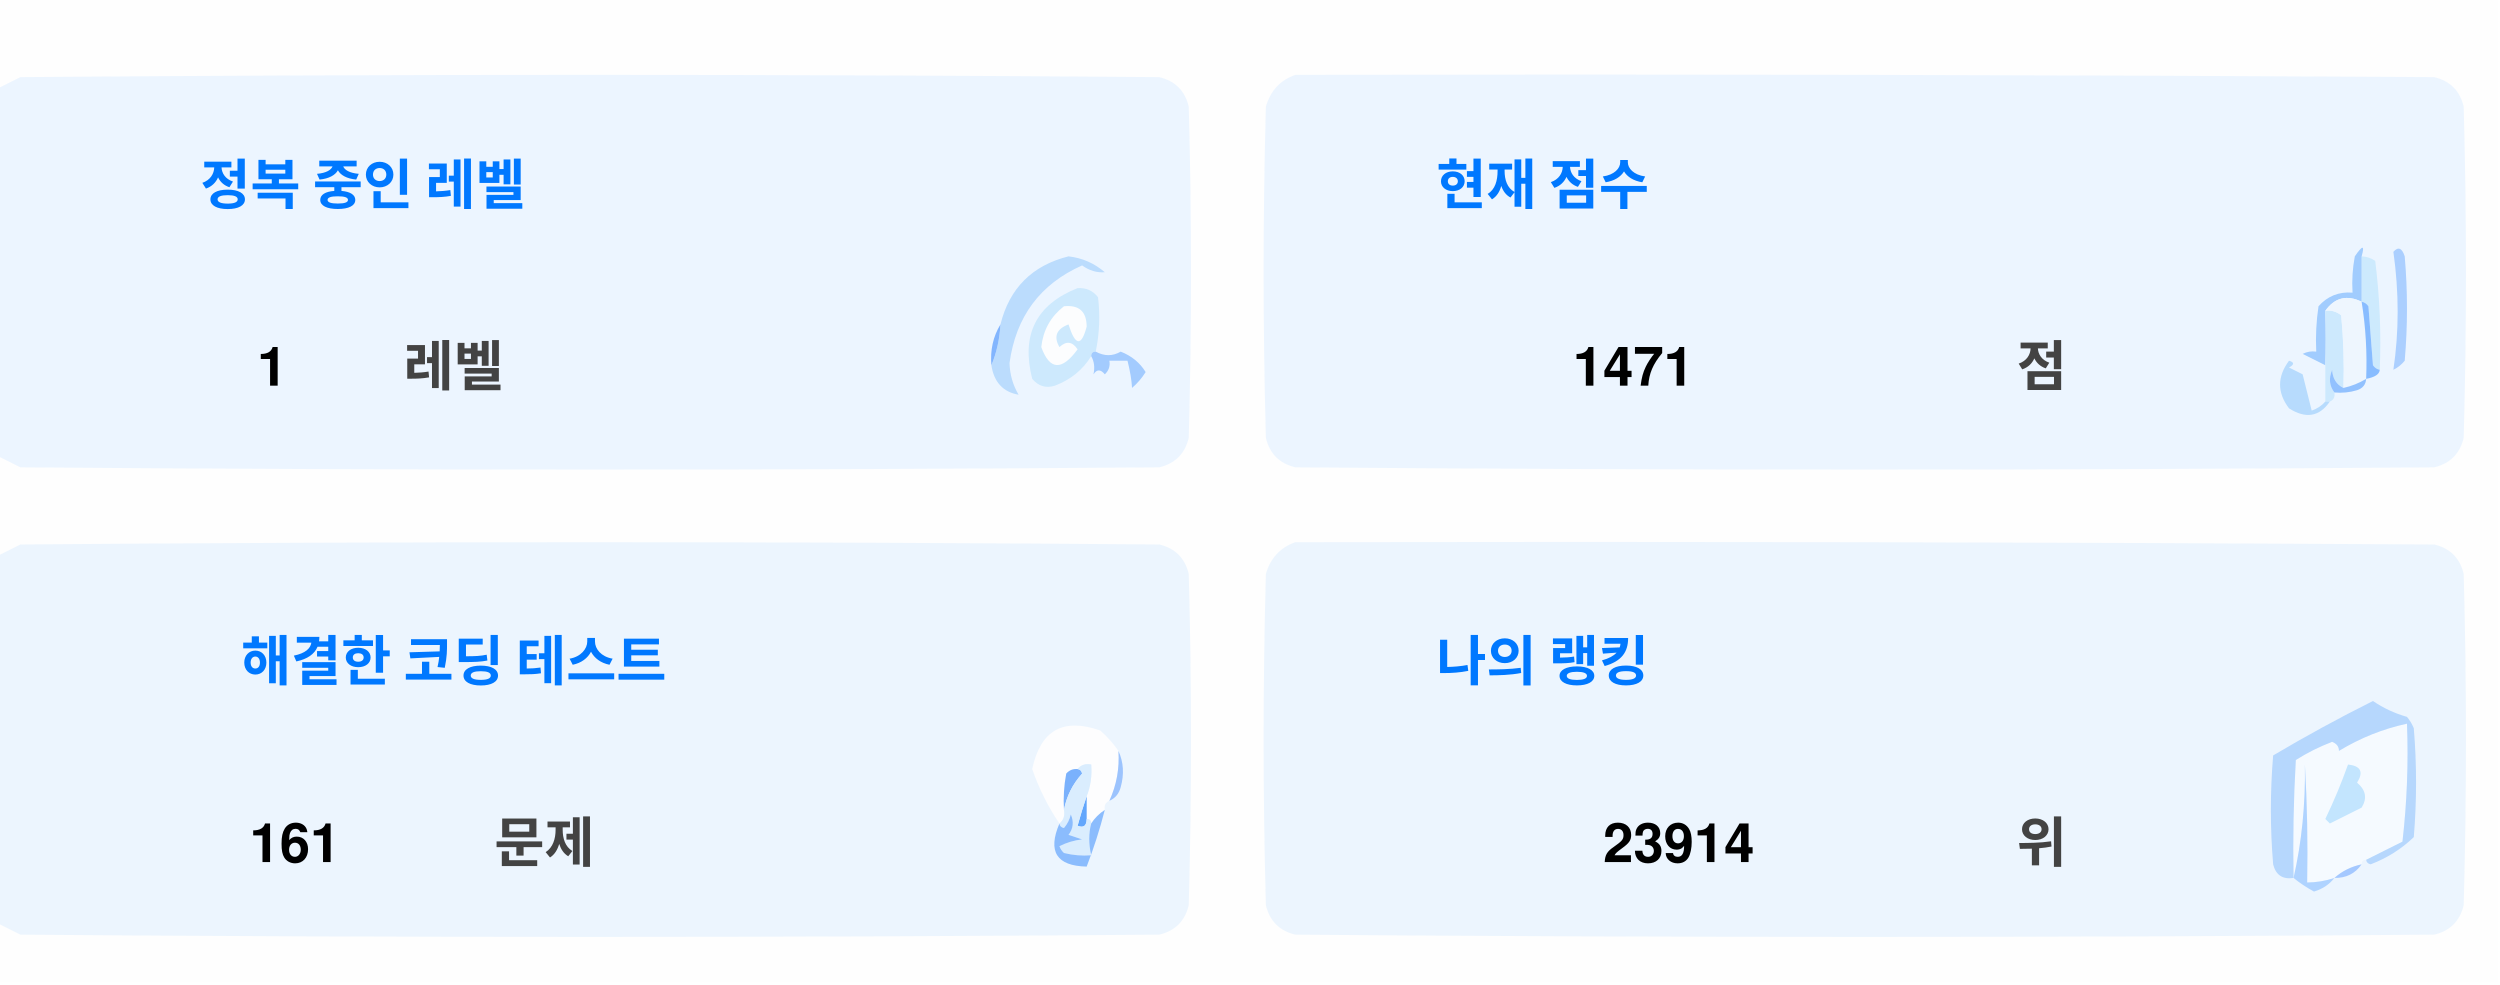
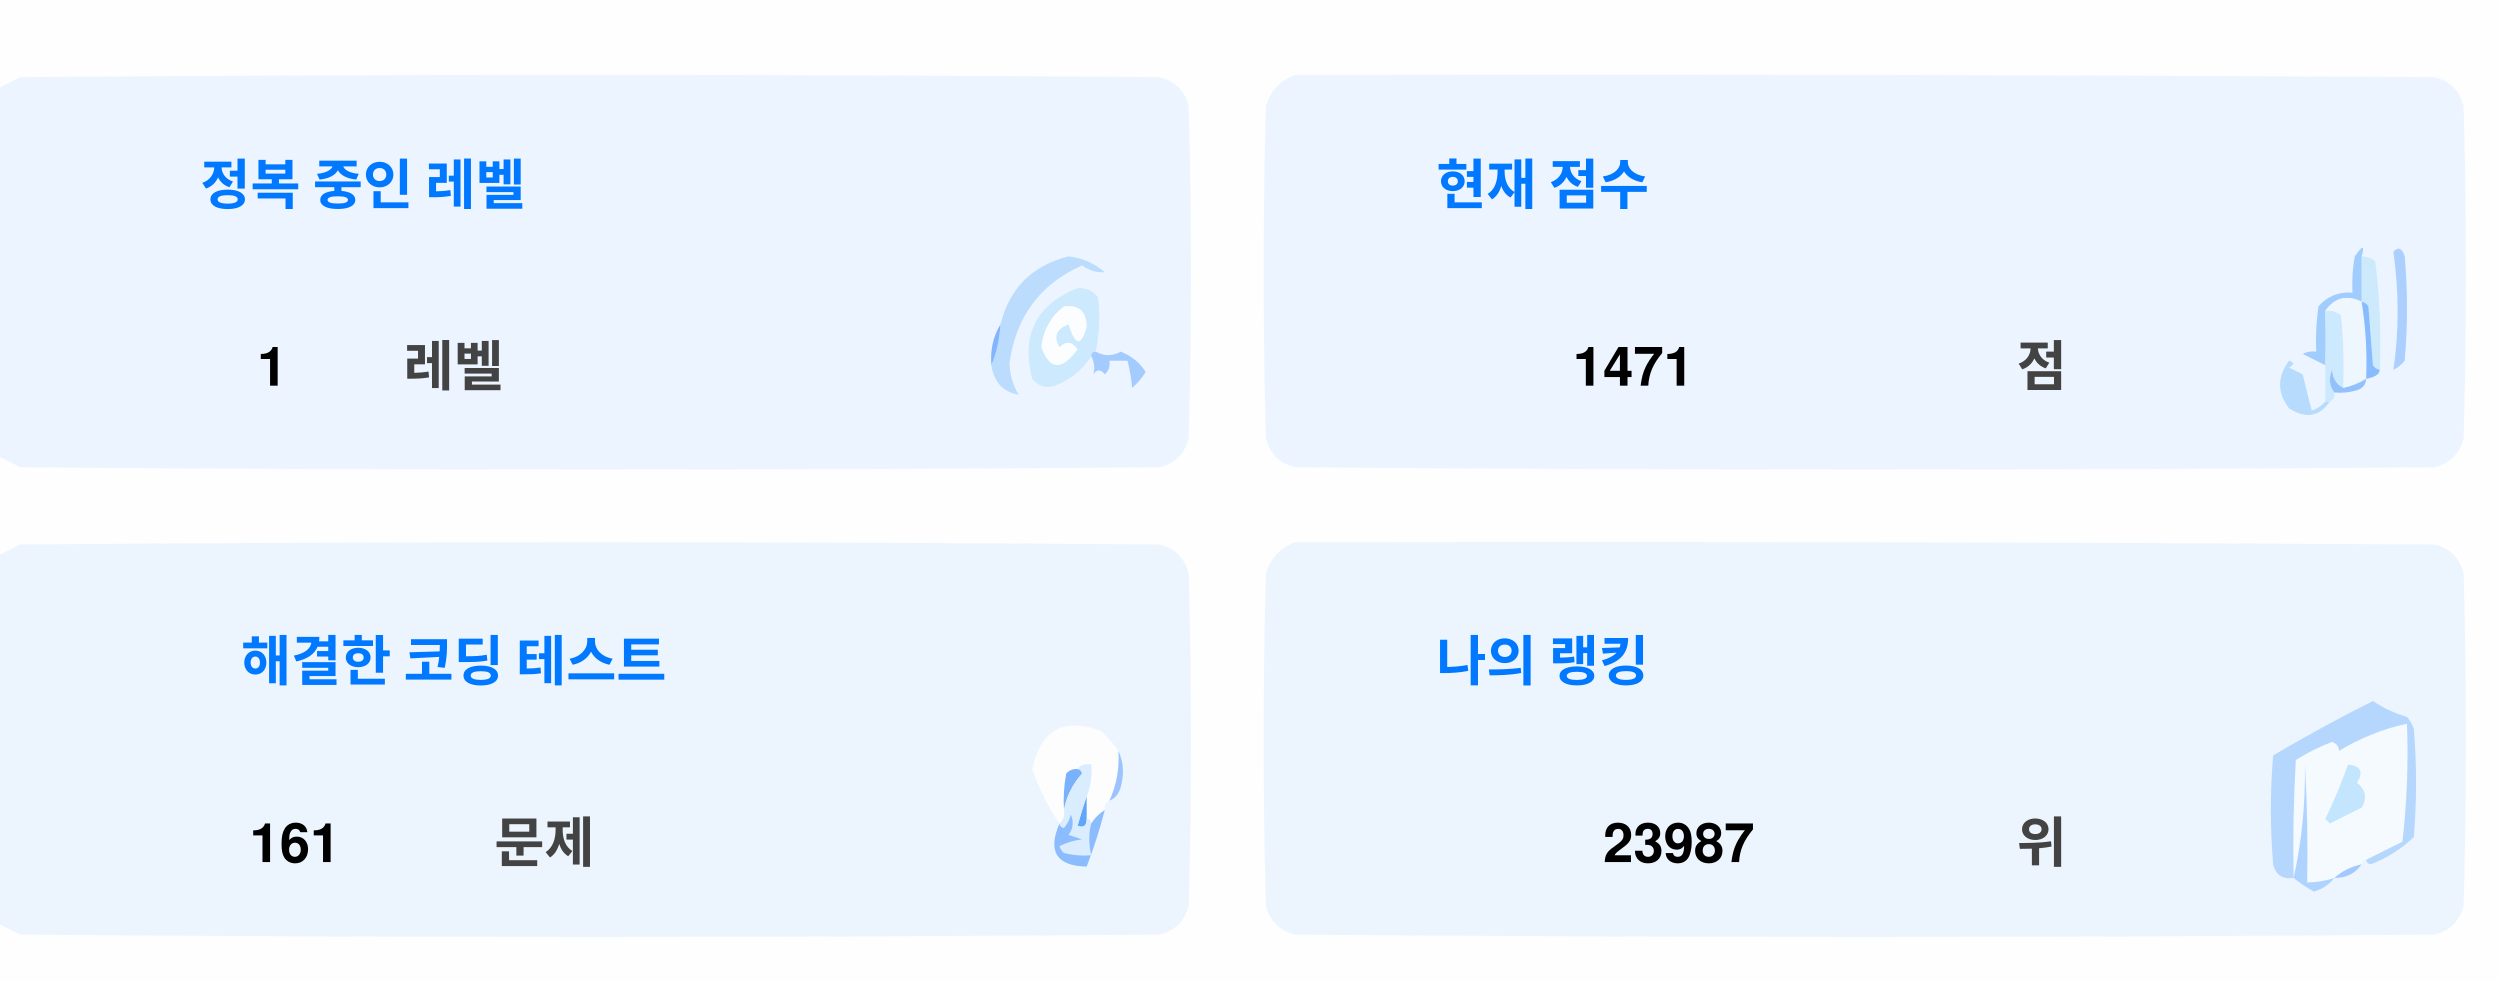
<svg xmlns="http://www.w3.org/2000/svg" version="1.1" width="551px" height="217px" style="shape-rendering:geometricPrecision; text-rendering:geometricPrecision; image-rendering:optimizeQuality; fill-rule:evenodd; clip-rule:evenodd">
  <style>.title {fill: #434343;font-size: 1rem;line-height: 1.5rem;font-weight: bold;font-family: -apple-system, BlinkMacSystemFont, Segoe UI, Helvetica, Arial, sans-serif, Apple Color Emoji, Segoe UI Emoji;}.desc {fill: #434343;font-size: 2.5rem;font-weight: bold;line-height: 1.5rem;font-family: -apple-system, BlinkMacSystemFont, Segoe UI, Helvetica, Arial, sans-serif, Apple Color Emoji, Segoe UI Emoji;}.desc-2 {fill: #434343;font-size: 1rem;font-weight: bold;line-height: 1.5rem;font-family: -apple-system, BlinkMacSystemFont, Segoe UI, Helvetica, Arial, sans-serif, Apple Color Emoji, Segoe UI Emoji;}.text, .desc {animation: twinkling 4s ease-in-out infinite;}@keyframes twinkling {40% { opacity: 1; }50% { opacity: 0.5; }60% { opacity: 1; }70% { opacity: 0.5; }80% { opacity: 1; }}</style>
  <g>
    <path style="opacity:1" fill="#fefefe" d="M -0.5,-0.5 C 183.167,-0.5 366.833,-0.5 550.5,-0.5C 550.5,71.833 550.5,144.167 550.5,216.5C 366.833,216.5 183.167,216.5 -0.5,216.5C -0.5,212.167 -0.5,207.833 -0.5,203.5C 1.14,204.32 2.807,205.153 4.5,206C 88.167,206.667 171.833,206.667 255.5,206C 259,205.167 261.167,203 262,199.5C 262.667,175.167 262.667,150.833 262,126.5C 261.167,123 259,120.833 255.5,120C 171.833,119.333 88.167,119.333 4.5,120C 2.807,120.847 1.14,121.68 -0.5,122.5C -0.5,115.167 -0.5,107.833 -0.5,100.5C 1.14,101.32 2.807,102.153 4.5,103C 88.167,103.667 171.833,103.667 255.5,103C 259,102.167 261.167,100 262,96.5C 262.667,72.167 262.667,47.833 262,23.5C 261.167,20 259,17.833 255.5,17C 171.833,16.333 88.167,16.333 4.5,17C 2.807,17.847 1.14,18.68 -0.5,19.5C -0.5,12.833 -0.5,6.167 -0.5,-0.5 Z" />
  </g>
  <g>
    <path style="opacity:1" fill="#ecf5ff" d="M -0.5,100.5 C -0.5,73.5 -0.5,46.5 -0.5,19.5C 1.14,18.68 2.807,17.847 4.5,17C 88.167,16.333 171.833,16.333 255.5,17C 259,17.833 261.167,20 262,23.5C 262.667,47.833 262.667,72.167 262,96.5C 261.167,100 259,102.167 255.5,103C 171.833,103.667 88.167,103.667 4.5,103C 2.807,102.153 1.14,101.32 -0.5,100.5 Z" />
  </g>
  <g>
    <path style="opacity:1" fill="#ecf5ff" d="M 285.5,16.5 C 369.167,16.333 452.834,16.5 536.5,17C 540,17.833 542.167,20 543,23.5C 543.667,47.833 543.667,72.167 543,96.5C 542.167,100 540,102.167 536.5,103C 452.833,103.667 369.167,103.667 285.5,103C 282,102.167 279.833,100 279,96.5C 278.333,72.167 278.333,47.833 279,23.5C 280.018,19.985 282.185,17.652 285.5,16.5 Z" />
  </g>
  <g>
    <path style="opacity:1" fill="#cdeafd" d="M 520.5,56.5 C 521.583,56.539 522.583,56.873 523.5,57.5C 524.498,65.472 524.831,73.472 524.5,81.5C 523.883,81.389 523.383,81.056 523,80.5C 522.667,76.167 522.333,71.833 522,67.5C 521.617,66.944 521.117,66.611 520.5,66.5C 520.5,63.167 520.5,59.833 520.5,56.5 Z" />
  </g>
  <g>
    <path style="opacity:1" fill="#abcfff" d="M 527.5,55.5 C 528.566,54.308 529.399,54.641 530,56.5C 530.667,64.167 530.667,71.833 530,79.5C 529.311,80.357 528.478,81.023 527.5,81.5C 528.758,73.08 528.758,64.414 527.5,55.5 Z" />
  </g>
  <g>
    <path style="opacity:1" fill="#bbdcfd" d="M 218.5,80.5 C 219.657,77.727 220.324,74.727 220.5,71.5C 222.49,63.51 227.49,58.51 235.5,56.5C 238.528,56.847 241.194,58.014 243.5,60C 241.744,60.141 240.078,59.641 238.5,58.5C 229.247,62.607 223.914,69.773 222.5,80C 222.565,82.526 223.232,84.859 224.5,87C 221.07,86.397 219.07,84.231 218.5,80.5 Z" />
  </g>
  <g>
    <path style="opacity:1" fill="#cde9fd" d="M 241.5,77.5 C 240.833,77.5 240.5,77.833 240.5,78.5C 238.628,81.529 235.961,83.695 232.5,85C 230.536,85.624 228.869,85.124 227.5,83.5C 225.021,73.791 228.354,67.124 237.5,63.5C 239.374,63.39 240.874,64.056 242,65.5C 242.497,69.524 242.331,73.524 241.5,77.5 Z" />
  </g>
  <g>
    <path style="opacity:1" fill="#fcfdfe" d="M 234.5,67.5 C 237.826,67.162 239.493,68.662 239.5,72C 238.334,76.434 237,76.267 235.5,71.5C 232.832,72.515 232.166,74.182 233.5,76.5C 235.017,75.089 236.351,75.256 237.5,77C 234.006,81.771 231.34,81.605 229.5,76.5C 229.904,72.771 231.571,69.771 234.5,67.5 Z" />
  </g>
  <g>
    <path style="opacity:1" fill="#a1ccfe" d="M 520.5,56.5 C 520.5,59.833 520.5,63.167 520.5,66.5C 517.238,64.922 514.572,65.589 512.5,68.5C 512.617,72.81 512.617,76.81 512.5,80.5C 510.86,79.68 509.193,78.847 507.5,78C 508.448,77.517 509.448,77.35 510.5,77.5C 510.335,74.15 510.502,70.817 511,67.5C 512.995,65.253 515.495,64.253 518.5,64.5C 518.336,61.813 518.503,59.146 519,56.5C 520.731,53.969 521.231,53.969 520.5,56.5 Z" />
  </g>
  <g>
    <path style="opacity:1" fill="#cde9fd" d="M 512.5,68.5 C 513.822,68.33 514.989,68.663 516,69.5C 516.499,74.823 516.666,80.156 516.5,85.5C 514.955,84.77 514.122,83.437 514,81.5C 513.22,83.387 513.387,85.054 514.5,86.5C 514.672,87.492 514.338,88.158 513.5,88.5C 513.167,88.5 512.833,88.5 512.5,88.5C 512.5,85.833 512.5,83.167 512.5,80.5C 512.617,76.81 512.617,72.81 512.5,68.5 Z" />
  </g>
  <g>
    <path style="opacity:1" fill="#eef6fe" d="M 520.5,66.5 C 521.407,72.106 521.74,77.773 521.5,83.5C 519.95,84.441 518.284,85.108 516.5,85.5C 516.666,80.156 516.499,74.823 516,69.5C 514.989,68.663 513.822,68.33 512.5,68.5C 514.572,65.589 517.238,64.922 520.5,66.5 Z" />
  </g>
  <g>
    <path style="opacity:1" fill="#88bcff" d="M 520.5,66.5 C 521.117,66.611 521.617,66.944 522,67.5C 522.333,71.833 522.667,76.167 523,80.5C 523.383,81.056 523.883,81.389 524.5,81.5C 524.445,82.469 523.445,83.136 521.5,83.5C 521.74,77.773 521.407,72.106 520.5,66.5 Z" />
  </g>
  <g>
    <path style="opacity:1" fill="#82b5fe" d="M 220.5,71.5 C 220.324,74.727 219.657,77.727 218.5,80.5C 218.215,77.171 218.882,74.171 220.5,71.5 Z" />
  </g>
  <g>
    <path style="opacity:1" fill="#a3cbfe" d="M 240.5,78.5 C 240.5,77.833 240.833,77.5 241.5,77.5C 243.391,78.536 245.224,78.536 247,77.5C 249.391,78.429 251.225,79.929 252.5,82C 251.681,83.319 250.681,84.486 249.5,85.5C 249.409,83.777 249.075,81.777 248.5,79.5C 247.167,79.5 245.833,79.5 244.5,79.5C 244.719,80.675 244.386,81.675 243.5,82.5C 242.575,81.359 241.741,81.359 241,82.5C 241.331,80.981 241.164,79.648 240.5,78.5 Z" />
  </g>
  <g>
    <path style="opacity:1" fill="#b7dbfd" d="M 512.5,88.5 C 512.833,88.5 513.167,88.5 513.5,88.5C 511.199,91.857 508.199,92.357 504.5,90C 501.872,86.535 501.872,83.035 504.5,79.5C 505.696,79.846 505.696,80.346 504.5,81C 505.5,81.5 506.5,82 507.5,82.5C 508.167,85.167 508.833,87.833 509.5,90.5C 510.739,90.058 511.739,89.391 512.5,88.5 Z" />
  </g>
  <g>
    <path style="opacity:1" fill="#92c1fe" d="M 516.5,85.5 C 518.284,85.108 519.95,84.441 521.5,83.5C 521.423,84.75 520.756,85.583 519.5,86C 517.866,86.493 516.199,86.66 514.5,86.5C 513.387,85.054 513.22,83.387 514,81.5C 514.122,83.437 514.955,84.77 516.5,85.5 Z" />
  </g>
  <g>
    <path style="opacity:1" fill="#ecf5fe" d="M -0.5,203.5 C -0.5,176.5 -0.5,149.5 -0.5,122.5C 1.14,121.68 2.807,120.847 4.5,120C 88.167,119.333 171.833,119.333 255.5,120C 259,120.833 261.167,123 262,126.5C 262.667,150.833 262.667,175.167 262,199.5C 261.167,203 259,205.167 255.5,206C 171.833,206.667 88.167,206.667 4.5,206C 2.807,205.153 1.14,204.32 -0.5,203.5 Z" />
  </g>
  <g>
    <path style="opacity:1" fill="#ecf5fe" d="M 285.5,119.5 C 369.167,119.333 452.834,119.5 536.5,120C 540,120.833 542.167,123 543,126.5C 543.667,150.833 543.667,175.167 543,199.5C 542.167,203 540,205.167 536.5,206C 452.833,206.667 369.167,206.667 285.5,206C 282,205.167 279.833,203 279,199.5C 278.333,175.167 278.333,150.833 279,126.5C 280.018,122.985 282.185,120.652 285.5,119.5 Z" />
  </g>
  <g>
    <path style="opacity:1" fill="#fdfdfe" d="M 246.5,165.5 C 246.758,169.367 246.092,173.034 244.5,176.5C 243.662,176.842 243.328,177.508 243.5,178.5C 242.272,179.306 241.272,180.306 240.5,181.5C 240.5,180.833 240.167,180.5 239.5,180.5C 239.5,178.833 239.5,177.167 239.5,175.5C 240.369,173.283 240.702,170.95 240.5,168.5C 239.209,168.263 238.209,168.596 237.5,169.5C 236.504,169.414 235.671,169.748 235,170.5C 234.503,173.146 234.336,175.813 234.5,178.5C 234.737,179.791 234.404,180.791 233.5,181.5C 230.986,177.806 228.986,173.806 227.5,169.5C 229.309,160.957 234.309,158.124 242.5,161C 244.07,162.397 245.404,163.897 246.5,165.5 Z" />
  </g>
  <g>
    <path style="opacity:1" fill="#f5faff" d="M 521.5,189.5 C 520.833,189.5 520.5,189.833 520.5,190.5C 518.181,190.992 516.181,191.992 514.5,193.5C 512.565,194.15 510.565,194.483 508.5,194.5C 508.666,185.827 508.5,177.16 508,168.5C 508.141,177.227 507.308,185.56 505.5,193.5C 505.334,184.827 505.5,176.16 506,167.5C 508.527,165.903 511.194,164.57 514,163.5C 515.011,163.892 515.511,164.559 515.5,165.5C 520.21,162.641 525.21,160.641 530.5,159.5C 530.831,168.192 530.498,176.859 529.5,185.5C 526.807,186.847 524.14,188.18 521.5,189.5 Z" />
  </g>
  <g>
    <path style="opacity:1" fill="#b6d7fd" d="M 521.5,189.5 C 524.14,188.18 526.807,186.847 529.5,185.5C 530.498,176.859 530.831,168.192 530.5,159.5C 525.21,160.641 520.21,162.641 515.5,165.5C 515.511,164.559 515.011,163.892 514,163.5C 511.194,164.57 508.527,165.903 506,167.5C 505.5,176.16 505.334,184.827 505.5,193.5C 503.089,193.863 501.589,192.863 501,190.5C 500.333,182.5 500.333,174.5 501,166.5C 508.173,162.246 515.507,158.246 523,154.5C 525.304,156.068 527.804,157.235 530.5,158C 531.126,158.75 531.626,159.584 532,160.5C 532.667,168.5 532.667,176.5 532,184.5C 529.292,187.111 526.125,189.111 522.5,190.5C 521.893,190.376 521.56,190.043 521.5,189.5 Z" />
  </g>
  <g>
    <path style="opacity:1" fill="#c3e5fe" d="M 517.5,168.5 C 520.317,168.801 520.984,170.134 519.5,172.5C 521.439,174.122 521.772,175.956 520.5,178C 518.167,179.167 515.833,180.333 513.5,181.5C 513.167,181.167 512.833,180.833 512.5,180.5C 514.414,176.515 516.081,172.515 517.5,168.5 Z" />
  </g>
  <g>
    <path style="opacity:1" fill="#7ab1fc" d="M 237.5,169.5 C 238.043,169.56 238.376,169.893 238.5,170.5C 236.395,172.836 235.062,175.503 234.5,178.5C 234.336,175.813 234.503,173.146 235,170.5C 235.671,169.748 236.504,169.414 237.5,169.5 Z" />
  </g>
  <g>
    <path style="opacity:1" fill="#afd3ff" d="M 514.5,193.5 C 513.378,194.947 511.878,195.947 510,196.5C 508.348,195.601 506.848,194.601 505.5,193.5C 507.308,185.56 508.141,177.227 508,168.5C 508.5,177.16 508.666,185.827 508.5,194.5C 510.565,194.483 512.565,194.15 514.5,193.5 Z" />
  </g>
  <g>
    <path style="opacity:1" fill="#9cc3fd" d="M 246.5,165.5 C 247.634,167.966 247.801,170.633 247,173.5C 246.623,174.942 245.79,175.942 244.5,176.5C 246.092,173.034 246.758,169.367 246.5,165.5 Z" />
  </g>
  <g>
    <path style="opacity:1" fill="#62a6fc" d="M 239.5,175.5 C 239.5,177.167 239.5,178.833 239.5,180.5C 239.483,182.028 238.816,182.528 237.5,182C 238.117,179.723 238.784,177.556 239.5,175.5 Z" />
  </g>
  <g>
    <path style="opacity:1" fill="#daedfe" d="M 237.5,169.5 C 238.209,168.596 239.209,168.263 240.5,168.5C 240.702,170.95 240.369,173.283 239.5,175.5C 238.784,177.556 238.117,179.723 237.5,182C 238.816,182.528 239.483,182.028 239.5,180.5C 240.167,180.5 240.5,180.833 240.5,181.5C 239.918,183.669 239.918,186.002 240.5,188.5C 238.473,188.662 236.473,188.495 234.5,188C 234.043,187.586 233.709,187.086 233.5,186.5C 235.078,185.702 236.744,185.202 238.5,185C 237.5,184.667 236.5,184.333 235.5,184C 236.554,182.612 236.72,181.112 236,179.5C 235.751,180.624 235.251,181.624 234.5,182.5C 233.893,182.376 233.56,182.043 233.5,181.5C 234.404,180.791 234.737,179.791 234.5,178.5C 235.062,175.503 236.395,172.836 238.5,170.5C 238.376,169.893 238.043,169.56 237.5,169.5 Z" />
  </g>
  <g>
    <path style="opacity:1" fill="#8bbcfd" d="M 243.5,178.5 C 242.395,182.803 241.062,186.969 239.5,191C 232.857,190.847 230.857,187.68 233.5,181.5C 233.56,182.043 233.893,182.376 234.5,182.5C 235.251,181.624 235.751,180.624 236,179.5C 236.72,181.112 236.554,182.612 235.5,184C 236.5,184.333 237.5,184.667 238.5,185C 236.744,185.202 235.078,185.702 233.5,186.5C 233.709,187.086 234.043,187.586 234.5,188C 236.473,188.495 238.473,188.662 240.5,188.5C 239.918,186.002 239.918,183.669 240.5,181.5C 241.272,180.306 242.272,179.306 243.5,178.5 Z" />
  </g>
  <g>
    <path style="opacity:1" fill="#a4c8ff" d="M 520.5,190.5 C 519.089,192.539 517.089,193.539 514.5,193.5C 516.181,191.992 518.181,190.992 520.5,190.5 Z" />
  </g>
  <text text-anchor="middle" x="80" y="45" class="title" style="fill:#0078ff;" stroke="#none" stroke-width="1">정복 중인 레벨</text>
  <text text-anchor="middle" x="60" y="85" class="desc" style="fill:#000000;" stroke="#none" stroke-width="1">1</text>
  <text text-anchor="middle" x="100" y="85" class="desc-2" style="fill:#434343;" stroke="#none" stroke-width="1">레벨</text>
  <text text-anchor="middle" x="340" y="45" class="title" style="fill:#0078ff;" stroke="#none" stroke-width="1">현재 점수</text>
  <text text-anchor="middle" x="360" y="85" class="desc" style="fill:#000000;" stroke="#none" stroke-width="1">1471</text>
  <text text-anchor="middle" x="450" y="85" class="desc-2" style="fill:#434343;" stroke="#none" stroke-width="1">점</text>
  <text text-anchor="middle" x="100" y="150" class="title" style="fill:#0078ff;" stroke="#none" stroke-width="1">해결한 코딩 테스트</text>
  <text text-anchor="middle" x="65" y="190" class="desc" style="fill:#000000;" stroke="#none" stroke-width="1">161</text>
  <text text-anchor="middle" x="120" y="190" class="desc-2" style="fill:#434343;" stroke="#none" stroke-width="1">문제</text>
  <text text-anchor="middle" x="340" y="150" class="title" style="fill:#0078ff;" stroke="#none" stroke-width="1">나의 랭킹</text>
-   <text text-anchor="middle" x="370" y="190" class="desc" style="fill:#000000;" stroke="#none" stroke-width="1">23914</text>
+   <text text-anchor="middle" x="370" y="190" class="desc" style="fill:#000000;" stroke="#none" stroke-width="1">23987</text>
  <text text-anchor="middle" x="450" y="190" class="desc-2" style="fill:#434343;" stroke="#none" stroke-width="1">위</text>
</svg>
